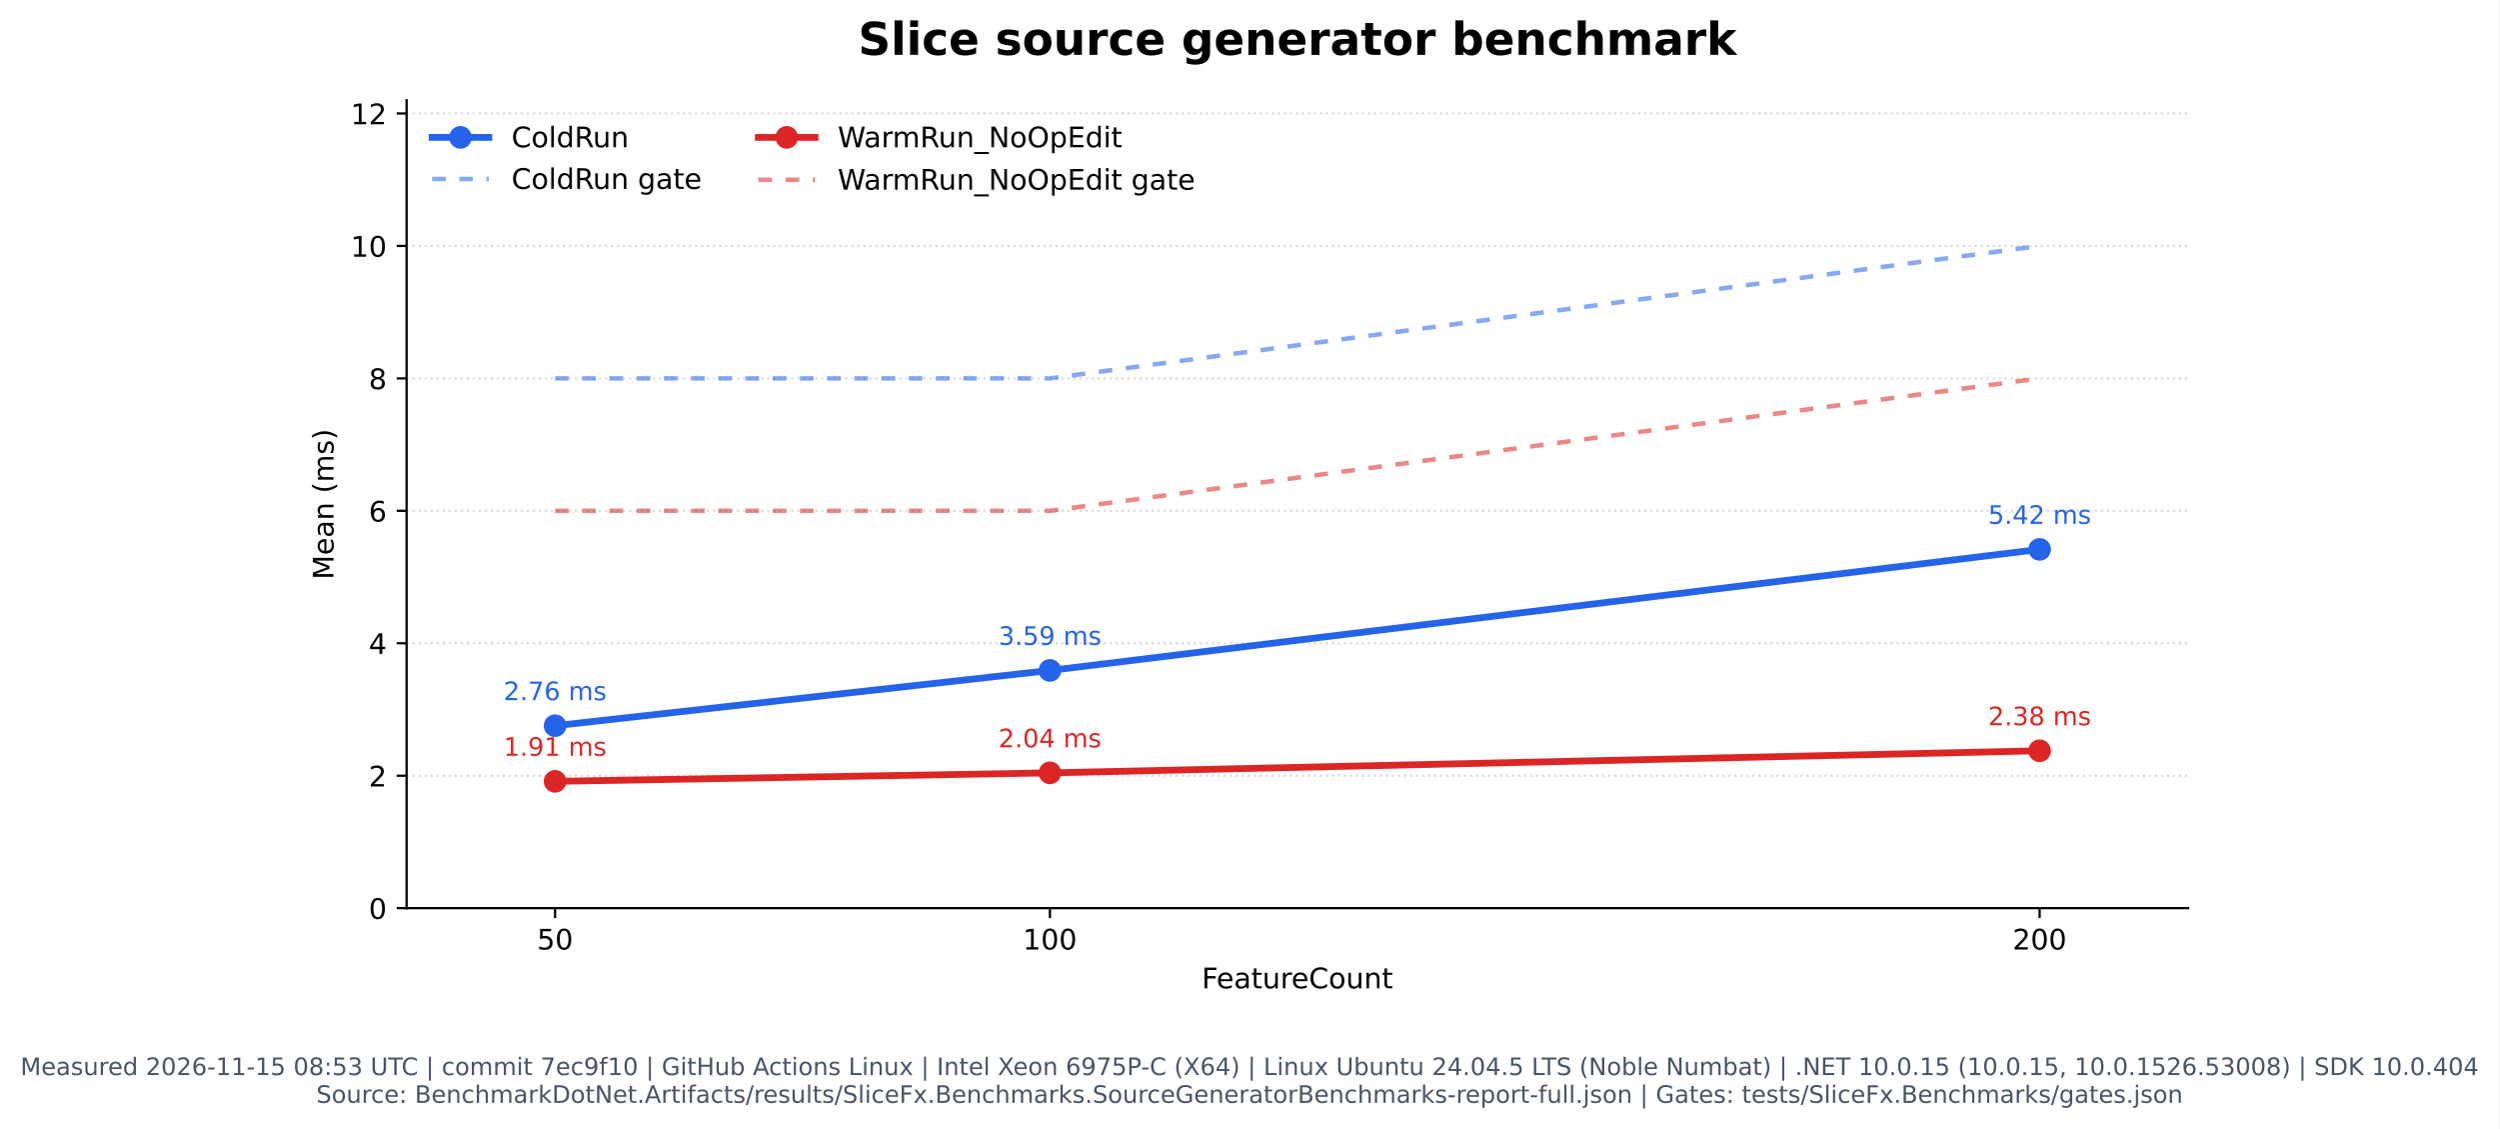
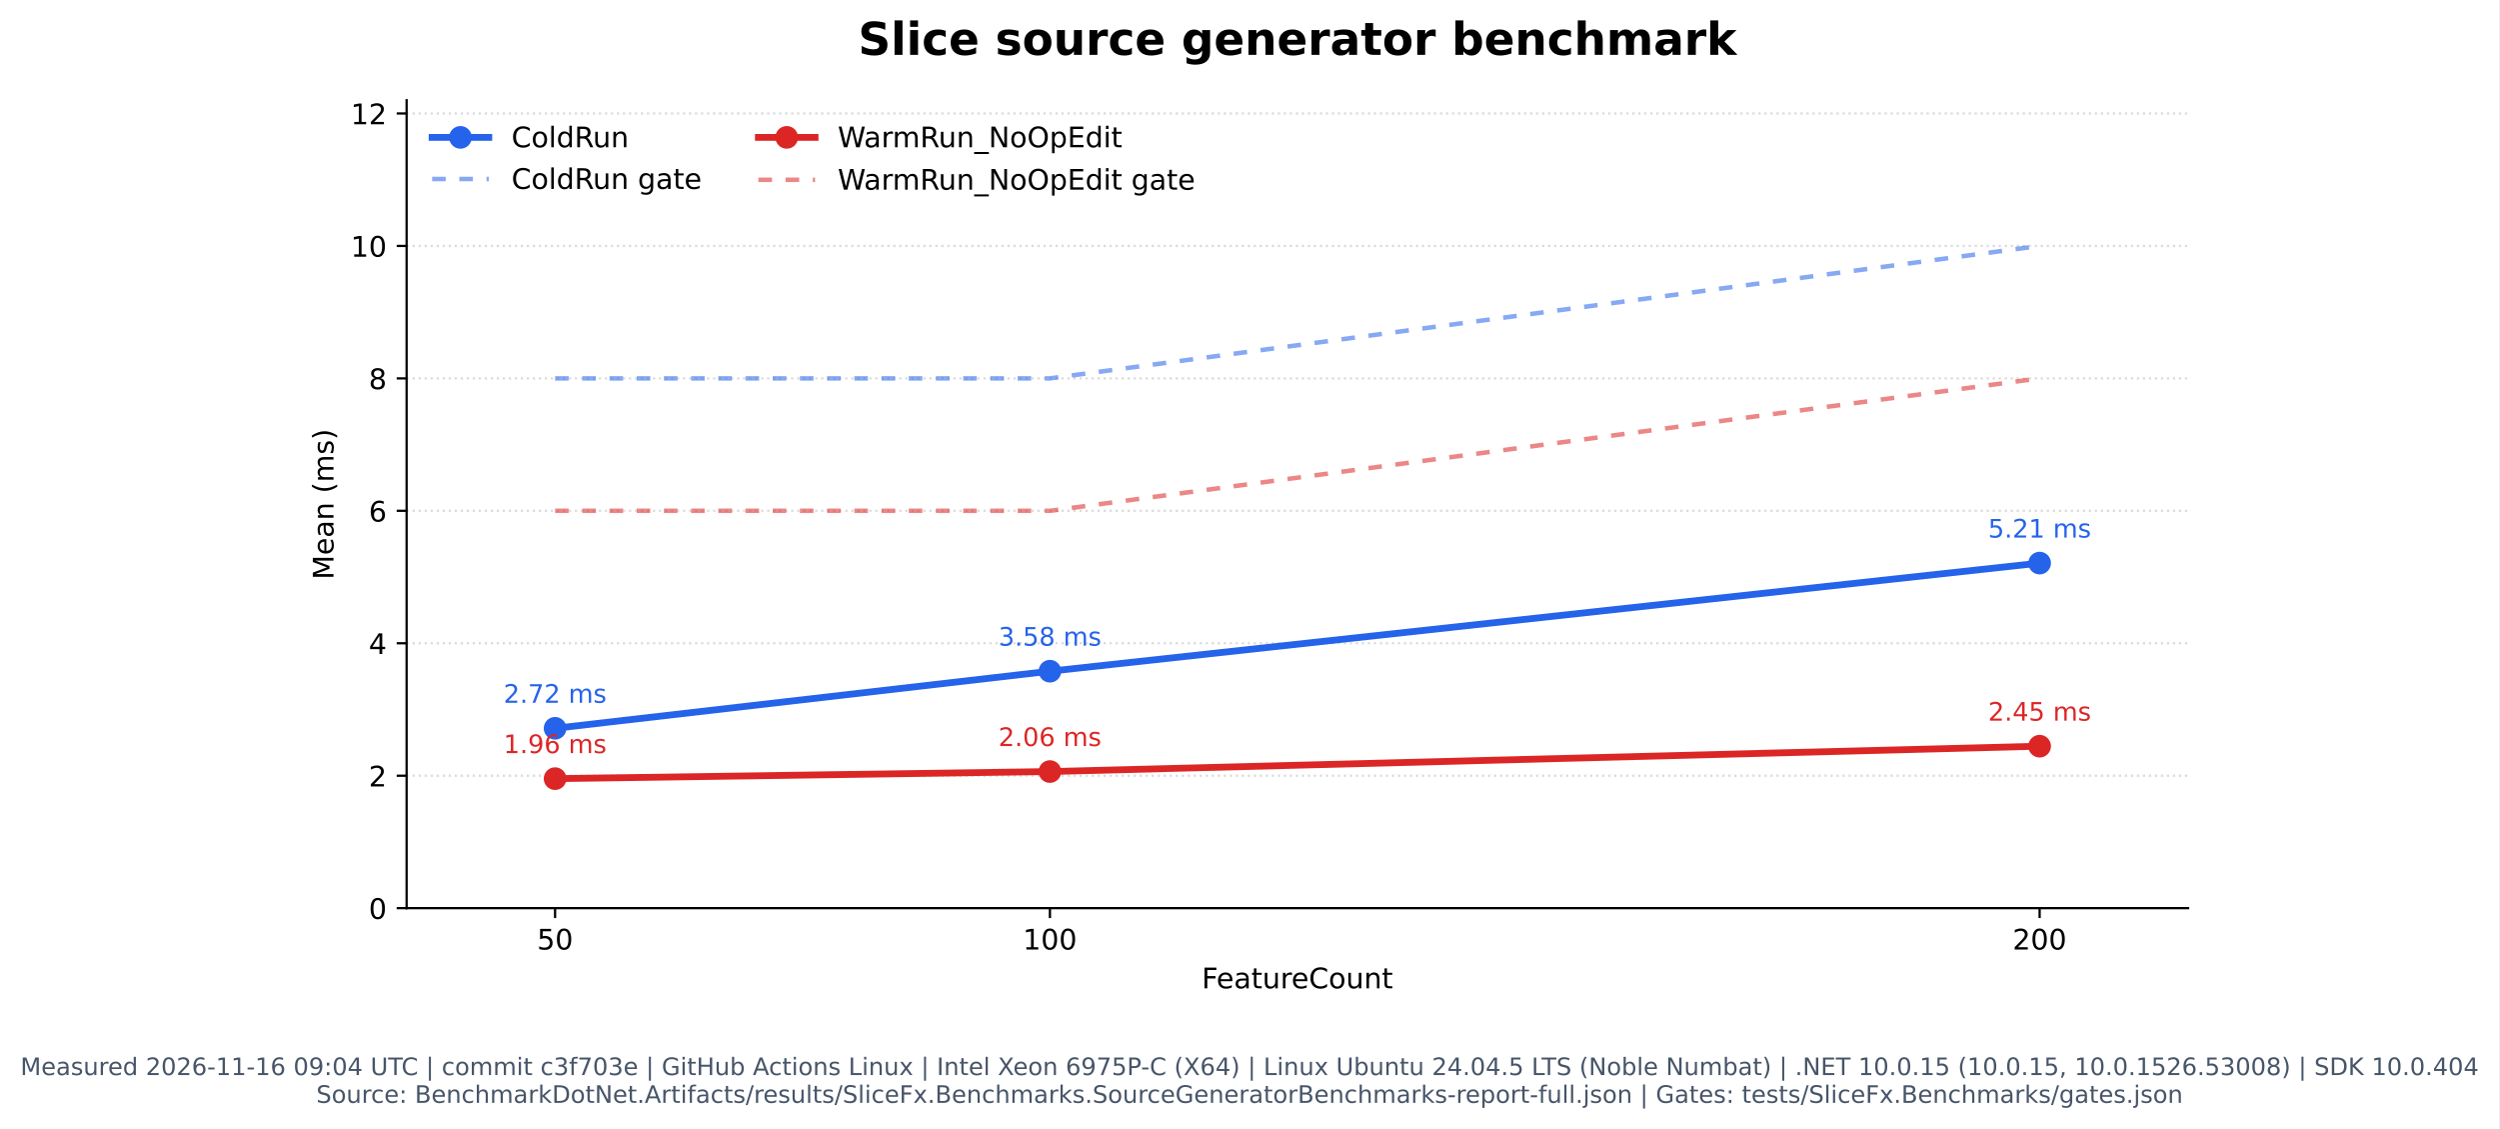
<svg xmlns="http://www.w3.org/2000/svg" xmlns:xlink="http://www.w3.org/1999/xlink" width="881.828pt" height="398.221pt" viewBox="0 0 881.828 398.221" version="1.1">
  <defs>
    <style type="text/css">*{stroke-linejoin: round; stroke-linecap: butt}</style>
  </defs>
  <g id="figure_1">
    <g id="patch_1">
      <path d="M 0 398.221  L 881.828 398.221  L 881.828 0  L 0 0  z " style="fill: #ffffff" />
    </g>
    <g id="axes_1">
      <g id="patch_2">
        <path d="M 143.484 320.334  L 772.114 320.334  L 772.114 35.358  L 143.484 35.358  z " style="fill: #ffffff" />
      </g>
      <g id="matplotlib.axis_1">
        <g id="xtick_1">
          <g id="line2d_1">
            <defs>
              <path id="m1c01fbe013" d="M 0 0  L 0 3.5  " style="stroke: #000000; stroke-width: 0.8" />
            </defs>
            <g>
              <use xlink:href="#m1c01fbe013" x="195.87" y="320.334" style="stroke: #000000; stroke-width: 0.8" />
            </g>
          </g>
          <g id="text_1">
            <text style="font: 10px 'DejaVu Sans', 'Bitstream Vera Sans', 'Computer Modern Sans Serif', 'Lucida Grande', 'Verdana', 'Geneva', 'Lucid', 'Arial', 'Helvetica', 'Avant Garde', sans-serif; text-anchor: middle" x="195.87" y="334.932" transform="rotate(-0 195.8697 334.9319)">50</text>
          </g>
        </g>
        <g id="xtick_2">
          <g id="line2d_2">
            <g>
              <use xlink:href="#m1c01fbe013" x="370.489" y="320.334" style="stroke: #000000; stroke-width: 0.8" />
            </g>
          </g>
          <g id="text_2">
            <text style="font: 10px 'DejaVu Sans', 'Bitstream Vera Sans', 'Computer Modern Sans Serif', 'Lucida Grande', 'Verdana', 'Geneva', 'Lucid', 'Arial', 'Helvetica', 'Avant Garde', sans-serif; text-anchor: middle" x="370.489" y="334.932" transform="rotate(-0 370.4891 334.9319)">100</text>
          </g>
        </g>
        <g id="xtick_3">
          <g id="line2d_3">
            <g>
              <use xlink:href="#m1c01fbe013" x="719.728" y="320.334" style="stroke: #000000; stroke-width: 0.8" />
            </g>
          </g>
          <g id="text_3">
            <text style="font: 10px 'DejaVu Sans', 'Bitstream Vera Sans', 'Computer Modern Sans Serif', 'Lucida Grande', 'Verdana', 'Geneva', 'Lucid', 'Arial', 'Helvetica', 'Avant Garde', sans-serif; text-anchor: middle" x="719.728" y="334.932" transform="rotate(-0 719.728 334.9319)">200</text>
          </g>
        </g>
        <g id="text_4">
          <text style="font: 10px 'DejaVu Sans', 'Bitstream Vera Sans', 'Computer Modern Sans Serif', 'Lucida Grande', 'Verdana', 'Geneva', 'Lucid', 'Arial', 'Helvetica', 'Avant Garde', sans-serif; text-anchor: middle" x="457.799" y="348.61" transform="rotate(-0 457.7988 348.6101)">FeatureCount</text>
        </g>
      </g>
      <g id="matplotlib.axis_2">
        <g id="ytick_1">
          <g id="line2d_4">
            <path d="M 143.484 320.334  L 772.114 320.334  " clip-path="url(#p2ce2257971)" style="fill: none; stroke-dasharray: 0.8,1.32; stroke-dashoffset: 0; stroke: #b0b0b0; stroke-opacity: 0.45; stroke-width: 0.8" />
          </g>
          <g id="line2d_5">
            <defs>
              <path id="mf798fe79e2" d="M 0 0  L -3.5 0  " style="stroke: #000000; stroke-width: 0.8" />
            </defs>
            <g>
              <use xlink:href="#mf798fe79e2" x="143.484" y="320.334" style="stroke: #000000; stroke-width: 0.8" />
            </g>
          </g>
          <g id="text_5">
            <text style="font: 10px 'DejaVu Sans', 'Bitstream Vera Sans', 'Computer Modern Sans Serif', 'Lucida Grande', 'Verdana', 'Geneva', 'Lucid', 'Arial', 'Helvetica', 'Avant Garde', sans-serif; text-anchor: end" x="136.484" y="324.133" transform="rotate(-0 136.4838 324.1327)">0</text>
          </g>
        </g>
        <g id="ytick_2">
          <g id="line2d_6">
            <path d="M 143.484 273.616  L 772.114 273.616  " clip-path="url(#p2ce2257971)" style="fill: none; stroke-dasharray: 0.8,1.32; stroke-dashoffset: 0; stroke: #b0b0b0; stroke-opacity: 0.45; stroke-width: 0.8" />
          </g>
          <g id="line2d_7">
            <g>
              <use xlink:href="#mf798fe79e2" x="143.484" y="273.616" style="stroke: #000000; stroke-width: 0.8" />
            </g>
          </g>
          <g id="text_6">
            <text style="font: 10px 'DejaVu Sans', 'Bitstream Vera Sans', 'Computer Modern Sans Serif', 'Lucida Grande', 'Verdana', 'Geneva', 'Lucid', 'Arial', 'Helvetica', 'Avant Garde', sans-serif; text-anchor: end" x="136.484" y="277.415" transform="rotate(-0 136.4838 277.4153)">2</text>
          </g>
        </g>
        <g id="ytick_3">
          <g id="line2d_8">
            <path d="M 143.484 226.899  L 772.114 226.899  " clip-path="url(#p2ce2257971)" style="fill: none; stroke-dasharray: 0.8,1.32; stroke-dashoffset: 0; stroke: #b0b0b0; stroke-opacity: 0.45; stroke-width: 0.8" />
          </g>
          <g id="line2d_9">
            <g>
              <use xlink:href="#mf798fe79e2" x="143.484" y="226.899" style="stroke: #000000; stroke-width: 0.8" />
            </g>
          </g>
          <g id="text_7">
            <text style="font: 10px 'DejaVu Sans', 'Bitstream Vera Sans', 'Computer Modern Sans Serif', 'Lucida Grande', 'Verdana', 'Geneva', 'Lucid', 'Arial', 'Helvetica', 'Avant Garde', sans-serif; text-anchor: end" x="136.484" y="230.698" transform="rotate(-0 136.4838 230.698)">4</text>
          </g>
        </g>
        <g id="ytick_4">
          <g id="line2d_10">
            <path d="M 143.484 180.181  L 772.114 180.181  " clip-path="url(#p2ce2257971)" style="fill: none; stroke-dasharray: 0.8,1.32; stroke-dashoffset: 0; stroke: #b0b0b0; stroke-opacity: 0.45; stroke-width: 0.8" />
          </g>
          <g id="line2d_11">
            <g>
              <use xlink:href="#mf798fe79e2" x="143.484" y="180.181" style="stroke: #000000; stroke-width: 0.8" />
            </g>
          </g>
          <g id="text_8">
            <text style="font: 10px 'DejaVu Sans', 'Bitstream Vera Sans', 'Computer Modern Sans Serif', 'Lucida Grande', 'Verdana', 'Geneva', 'Lucid', 'Arial', 'Helvetica', 'Avant Garde', sans-serif; text-anchor: end" x="136.484" y="183.981" transform="rotate(-0 136.4838 183.9806)">6</text>
          </g>
        </g>
        <g id="ytick_5">
          <g id="line2d_12">
            <path d="M 143.484 133.464  L 772.114 133.464  " clip-path="url(#p2ce2257971)" style="fill: none; stroke-dasharray: 0.8,1.32; stroke-dashoffset: 0; stroke: #b0b0b0; stroke-opacity: 0.45; stroke-width: 0.8" />
          </g>
          <g id="line2d_13">
            <g>
              <use xlink:href="#mf798fe79e2" x="143.484" y="133.464" style="stroke: #000000; stroke-width: 0.8" />
            </g>
          </g>
          <g id="text_9">
            <text style="font: 10px 'DejaVu Sans', 'Bitstream Vera Sans', 'Computer Modern Sans Serif', 'Lucida Grande', 'Verdana', 'Geneva', 'Lucid', 'Arial', 'Helvetica', 'Avant Garde', sans-serif; text-anchor: end" x="136.484" y="137.263" transform="rotate(-0 136.4838 137.2632)">8</text>
          </g>
        </g>
        <g id="ytick_6">
          <g id="line2d_14">
            <path d="M 143.484 86.747  L 772.114 86.747  " clip-path="url(#p2ce2257971)" style="fill: none; stroke-dasharray: 0.8,1.32; stroke-dashoffset: 0; stroke: #b0b0b0; stroke-opacity: 0.45; stroke-width: 0.8" />
          </g>
          <g id="line2d_15">
            <g>
              <use xlink:href="#mf798fe79e2" x="143.484" y="86.747" style="stroke: #000000; stroke-width: 0.8" />
            </g>
          </g>
          <g id="text_10">
            <text style="font: 10px 'DejaVu Sans', 'Bitstream Vera Sans', 'Computer Modern Sans Serif', 'Lucida Grande', 'Verdana', 'Geneva', 'Lucid', 'Arial', 'Helvetica', 'Avant Garde', sans-serif; text-anchor: end" x="136.484" y="90.546" transform="rotate(-0 136.4838 90.54583)">10</text>
          </g>
        </g>
        <g id="ytick_7">
          <g id="line2d_16">
            <path d="M 143.484 40.029  L 772.114 40.029  " clip-path="url(#p2ce2257971)" style="fill: none; stroke-dasharray: 0.8,1.32; stroke-dashoffset: 0; stroke: #b0b0b0; stroke-opacity: 0.45; stroke-width: 0.8" />
          </g>
          <g id="line2d_17">
            <g>
              <use xlink:href="#mf798fe79e2" x="143.484" y="40.029" style="stroke: #000000; stroke-width: 0.8" />
            </g>
          </g>
          <g id="text_11">
            <text style="font: 10px 'DejaVu Sans', 'Bitstream Vera Sans', 'Computer Modern Sans Serif', 'Lucida Grande', 'Verdana', 'Geneva', 'Lucid', 'Arial', 'Helvetica', 'Avant Garde', sans-serif; text-anchor: end" x="136.484" y="43.828" transform="rotate(-0 136.4838 43.82846)">12</text>
          </g>
        </g>
        <g id="text_12">
          <text style="font: 10px 'DejaVu Sans', 'Bitstream Vera Sans', 'Computer Modern Sans Serif', 'Lucida Grande', 'Verdana', 'Geneva', 'Lucid', 'Arial', 'Helvetica', 'Avant Garde', sans-serif; text-anchor: middle" x="117.679" y="177.845" transform="rotate(-90 117.6791 177.8455)">Mean (ms)</text>
        </g>
      </g>
      <g id="line2d_18">
-         <path d="M 195.87 255.975  L 370.489 236.487  L 719.728 193.781  " clip-path="url(#p2ce2257971)" style="fill: none; stroke: #2563eb; stroke-width: 2.4; stroke-linecap: square" />
+         <path d="M 195.87 256.892  L 370.489 236.754  L 719.728 198.621  " clip-path="url(#p2ce2257971)" style="fill: none; stroke: #2563eb; stroke-width: 2.4; stroke-linecap: square" />
        <defs>
          <path id="m2f275e889f" d="M 0 3.5  C 0.928 3.5 1.819 3.131 2.475 2.475  C 3.131 1.819 3.5 0.928 3.5 0  C 3.5 -0.928 3.131 -1.819 2.475 -2.475  C 1.819 -3.131 0.928 -3.5 0 -3.5  C -0.928 -3.5 -1.819 -3.131 -2.475 -2.475  C -3.131 -1.819 -3.5 -0.928 -3.5 0  C -3.5 0.928 -3.131 1.819 -2.475 2.475  C -1.819 3.131 -0.928 3.5 0 3.5  z " style="stroke: #2563eb" />
        </defs>
        <g clip-path="url(#p2ce2257971)">
-           <use xlink:href="#m2f275e889f" x="195.87" y="255.975" style="fill: #2563eb; stroke: #2563eb" />
-           <use xlink:href="#m2f275e889f" x="370.489" y="236.487" style="fill: #2563eb; stroke: #2563eb" />
-           <use xlink:href="#m2f275e889f" x="719.728" y="193.781" style="fill: #2563eb; stroke: #2563eb" />
+           <use xlink:href="#m2f275e889f" x="195.87" y="256.892" style="fill: #2563eb; stroke: #2563eb" />
+           <use xlink:href="#m2f275e889f" x="370.489" y="236.754" style="fill: #2563eb; stroke: #2563eb" />
+           <use xlink:href="#m2f275e889f" x="719.728" y="198.621" style="fill: #2563eb; stroke: #2563eb" />
        </g>
      </g>
      <g id="line2d_19">
        <path d="M 195.87 133.464  L 370.489 133.464  L 719.728 86.747  " clip-path="url(#p2ce2257971)" style="fill: none; stroke-dasharray: 4.8,4.8; stroke-dashoffset: 0; stroke: #2563eb; stroke-opacity: 0.55; stroke-width: 1.6" />
      </g>
      <g id="line2d_20">
-         <path d="M 195.87 275.605  L 370.489 272.613  L 719.728 264.821  " clip-path="url(#p2ce2257971)" style="fill: none; stroke: #dc2626; stroke-width: 2.4; stroke-linecap: square" />
+         <path d="M 195.87 274.652  L 370.489 272.152  L 719.728 263.203  " clip-path="url(#p2ce2257971)" style="fill: none; stroke: #dc2626; stroke-width: 2.4; stroke-linecap: square" />
        <defs>
          <path id="m5e77b7b7ad" d="M 0 3.5  C 0.928 3.5 1.819 3.131 2.475 2.475  C 3.131 1.819 3.5 0.928 3.5 0  C 3.5 -0.928 3.131 -1.819 2.475 -2.475  C 1.819 -3.131 0.928 -3.5 0 -3.5  C -0.928 -3.5 -1.819 -3.131 -2.475 -2.475  C -3.131 -1.819 -3.5 -0.928 -3.5 0  C -3.5 0.928 -3.131 1.819 -2.475 2.475  C -1.819 3.131 -0.928 3.5 0 3.5  z " style="stroke: #dc2626" />
        </defs>
        <g clip-path="url(#p2ce2257971)">
-           <use xlink:href="#m5e77b7b7ad" x="195.87" y="275.605" style="fill: #dc2626; stroke: #dc2626" />
-           <use xlink:href="#m5e77b7b7ad" x="370.489" y="272.613" style="fill: #dc2626; stroke: #dc2626" />
-           <use xlink:href="#m5e77b7b7ad" x="719.728" y="264.821" style="fill: #dc2626; stroke: #dc2626" />
+           <use xlink:href="#m5e77b7b7ad" x="195.87" y="274.652" style="fill: #dc2626; stroke: #dc2626" />
+           <use xlink:href="#m5e77b7b7ad" x="370.489" y="272.152" style="fill: #dc2626; stroke: #dc2626" />
+           <use xlink:href="#m5e77b7b7ad" x="719.728" y="263.203" style="fill: #dc2626; stroke: #dc2626" />
        </g>
      </g>
      <g id="line2d_21">
        <path d="M 195.87 180.181  L 370.489 180.181  L 719.728 133.464  " clip-path="url(#p2ce2257971)" style="fill: none; stroke-dasharray: 4.8,4.8; stroke-dashoffset: 0; stroke: #dc2626; stroke-opacity: 0.55; stroke-width: 1.6" />
      </g>
      <g id="patch_3">
        <path d="M 143.484 320.334  L 143.484 35.358  " style="fill: none; stroke: #000000; stroke-width: 0.8; stroke-linejoin: miter; stroke-linecap: square" />
      </g>
      <g id="patch_4">
        <path d="M 143.484 320.334  L 772.114 320.334  " style="fill: none; stroke: #000000; stroke-width: 0.8; stroke-linejoin: miter; stroke-linecap: square" />
      </g>
      <g id="text_13">
-         <text style="fill: #2563eb; font: 9px 'DejaVu Sans', 'Bitstream Vera Sans', 'Computer Modern Sans Serif', 'Lucida Grande', 'Verdana', 'Geneva', 'Lucid', 'Arial', 'Helvetica', 'Avant Garde', sans-serif; text-anchor: middle" x="195.87" y="246.975" transform="rotate(-0 195.8697 246.9752)">2.76 ms</text>
+         <text style="fill: #2563eb; font: 9px 'DejaVu Sans', 'Bitstream Vera Sans', 'Computer Modern Sans Serif', 'Lucida Grande', 'Verdana', 'Geneva', 'Lucid', 'Arial', 'Helvetica', 'Avant Garde', sans-serif; text-anchor: middle" x="195.87" y="247.892" transform="rotate(-0 195.8697 247.8919)">2.72 ms</text>
      </g>
      <g id="text_14">
-         <text style="fill: #2563eb; font: 9px 'DejaVu Sans', 'Bitstream Vera Sans', 'Computer Modern Sans Serif', 'Lucida Grande', 'Verdana', 'Geneva', 'Lucid', 'Arial', 'Helvetica', 'Avant Garde', sans-serif; text-anchor: middle" x="370.489" y="227.487" transform="rotate(-0 370.4891 227.487)">3.59 ms</text>
+         <text style="fill: #2563eb; font: 9px 'DejaVu Sans', 'Bitstream Vera Sans', 'Computer Modern Sans Serif', 'Lucida Grande', 'Verdana', 'Geneva', 'Lucid', 'Arial', 'Helvetica', 'Avant Garde', sans-serif; text-anchor: middle" x="370.489" y="227.754" transform="rotate(-0 370.4891 227.7545)">3.58 ms</text>
      </g>
      <g id="text_15">
-         <text style="fill: #2563eb; font: 9px 'DejaVu Sans', 'Bitstream Vera Sans', 'Computer Modern Sans Serif', 'Lucida Grande', 'Verdana', 'Geneva', 'Lucid', 'Arial', 'Helvetica', 'Avant Garde', sans-serif; text-anchor: middle" x="719.728" y="184.781" transform="rotate(-0 719.728 184.7812)">5.42 ms</text>
+         <text style="fill: #2563eb; font: 9px 'DejaVu Sans', 'Bitstream Vera Sans', 'Computer Modern Sans Serif', 'Lucida Grande', 'Verdana', 'Geneva', 'Lucid', 'Arial', 'Helvetica', 'Avant Garde', sans-serif; text-anchor: middle" x="719.728" y="189.621" transform="rotate(-0 719.728 189.6212)">5.21 ms</text>
      </g>
      <g id="text_16">
-         <text style="fill: #dc2626; font: 9px 'DejaVu Sans', 'Bitstream Vera Sans', 'Computer Modern Sans Serif', 'Lucida Grande', 'Verdana', 'Geneva', 'Lucid', 'Arial', 'Helvetica', 'Avant Garde', sans-serif; text-anchor: middle" x="195.87" y="266.605" transform="rotate(-0 195.8697 266.6045)">1.91 ms</text>
+         <text style="fill: #dc2626; font: 9px 'DejaVu Sans', 'Bitstream Vera Sans', 'Computer Modern Sans Serif', 'Lucida Grande', 'Verdana', 'Geneva', 'Lucid', 'Arial', 'Helvetica', 'Avant Garde', sans-serif; text-anchor: middle" x="195.87" y="265.652" transform="rotate(-0 195.8697 265.6521)">1.96 ms</text>
      </g>
      <g id="text_17">
-         <text style="fill: #dc2626; font: 9px 'DejaVu Sans', 'Bitstream Vera Sans', 'Computer Modern Sans Serif', 'Lucida Grande', 'Verdana', 'Geneva', 'Lucid', 'Arial', 'Helvetica', 'Avant Garde', sans-serif; text-anchor: middle" x="370.489" y="263.613" transform="rotate(-0 370.4891 263.6131)">2.04 ms</text>
+         <text style="fill: #dc2626; font: 9px 'DejaVu Sans', 'Bitstream Vera Sans', 'Computer Modern Sans Serif', 'Lucida Grande', 'Verdana', 'Geneva', 'Lucid', 'Arial', 'Helvetica', 'Avant Garde', sans-serif; text-anchor: middle" x="370.489" y="263.152" transform="rotate(-0 370.4891 263.1522)">2.06 ms</text>
      </g>
      <g id="text_18">
-         <text style="fill: #dc2626; font: 9px 'DejaVu Sans', 'Bitstream Vera Sans', 'Computer Modern Sans Serif', 'Lucida Grande', 'Verdana', 'Geneva', 'Lucid', 'Arial', 'Helvetica', 'Avant Garde', sans-serif; text-anchor: middle" x="719.728" y="255.821" transform="rotate(-0 719.728 255.8211)">2.38 ms</text>
+         <text style="fill: #dc2626; font: 9px 'DejaVu Sans', 'Bitstream Vera Sans', 'Computer Modern Sans Serif', 'Lucida Grande', 'Verdana', 'Geneva', 'Lucid', 'Arial', 'Helvetica', 'Avant Garde', sans-serif; text-anchor: middle" x="719.728" y="254.203" transform="rotate(-0 719.728 254.2031)">2.45 ms</text>
      </g>
      <g id="text_19">
        <text style="font: 700 16px 'DejaVu Sans', 'Bitstream Vera Sans', 'Computer Modern Sans Serif', 'Lucida Grande', 'Verdana', 'Geneva', 'Lucid', 'Arial', 'Helvetica', 'Avant Garde', sans-serif; text-anchor: middle" x="457.799" y="19.358" transform="rotate(-0 457.7988 19.3575)">Slice source generator benchmark</text>
      </g>
      <g id="legend_1">
        <g id="line2d_22">
          <path d="M 152.484 48.456  L 162.484 48.456  L 172.484 48.456  " style="fill: none; stroke: #2563eb; stroke-width: 2.4; stroke-linecap: square" />
          <g>
            <use xlink:href="#m2f275e889f" x="162.484" y="48.456" style="fill: #2563eb; stroke: #2563eb" />
          </g>
        </g>
        <g id="text_20">
          <text style="font: 10px 'DejaVu Sans', 'Bitstream Vera Sans', 'Computer Modern Sans Serif', 'Lucida Grande', 'Verdana', 'Geneva', 'Lucid', 'Arial', 'Helvetica', 'Avant Garde', sans-serif; text-anchor: start" x="180.484" y="51.956" transform="rotate(-0 180.4838 51.95594)">ColdRun</text>
        </g>
        <g id="line2d_23">
          <path d="M 152.484 63.134  L 162.484 63.134  L 172.484 63.134  " style="fill: none; stroke-dasharray: 4.8,4.8; stroke-dashoffset: 0; stroke: #2563eb; stroke-opacity: 0.55; stroke-width: 1.6" />
        </g>
        <g id="text_21">
          <text style="font: 10px 'DejaVu Sans', 'Bitstream Vera Sans', 'Computer Modern Sans Serif', 'Lucida Grande', 'Verdana', 'Geneva', 'Lucid', 'Arial', 'Helvetica', 'Avant Garde', sans-serif; text-anchor: start" x="180.484" y="66.634" transform="rotate(-0 180.4838 66.63406)">ColdRun gate</text>
        </g>
        <g id="line2d_24">
          <path d="M 267.614 48.456  L 277.614 48.456  L 287.614 48.456  " style="fill: none; stroke: #dc2626; stroke-width: 2.4; stroke-linecap: square" />
          <g>
            <use xlink:href="#m5e77b7b7ad" x="277.614" y="48.456" style="fill: #dc2626; stroke: #dc2626" />
          </g>
        </g>
        <g id="text_22">
          <text style="font: 10px 'DejaVu Sans', 'Bitstream Vera Sans', 'Computer Modern Sans Serif', 'Lucida Grande', 'Verdana', 'Geneva', 'Lucid', 'Arial', 'Helvetica', 'Avant Garde', sans-serif; text-anchor: start" x="295.614" y="51.956" transform="rotate(-0 295.6135 51.95594)">WarmRun_NoOpEdit</text>
        </g>
        <g id="line2d_25">
          <path d="M 267.614 63.412  L 277.614 63.412  L 287.614 63.412  " style="fill: none; stroke-dasharray: 4.8,4.8; stroke-dashoffset: 0; stroke: #dc2626; stroke-opacity: 0.55; stroke-width: 1.6" />
        </g>
        <g id="text_23">
          <text style="font: 10px 'DejaVu Sans', 'Bitstream Vera Sans', 'Computer Modern Sans Serif', 'Lucida Grande', 'Verdana', 'Geneva', 'Lucid', 'Arial', 'Helvetica', 'Avant Garde', sans-serif; text-anchor: start" x="295.614" y="66.912" transform="rotate(-0 295.6135 66.91219)">WarmRun_NoOpEdit gate</text>
        </g>
      </g>
    </g>
    <g id="text_24">
-       <text style="fill: #475569; font: 8.5px 'DejaVu Sans', 'Bitstream Vera Sans', 'Computer Modern Sans Serif', 'Lucida Grande', 'Verdana', 'Geneva', 'Lucid', 'Arial', 'Helvetica', 'Avant Garde', sans-serif" transform="translate(7.2 379.2182)">Measured 2026-11-15 08:53 UTC | commit 7ec9f10 | GitHub Actions Linux | Intel Xeon 6975P-C (X64) | Linux Ubuntu 24.04.5 LTS (Noble Numbat) | .NET 10.0.15 (10.0.15, 10.0.1526.53008) | SDK 10.0.404</text>
+       <text style="fill: #475569; font: 8.5px 'DejaVu Sans', 'Bitstream Vera Sans', 'Computer Modern Sans Serif', 'Lucida Grande', 'Verdana', 'Geneva', 'Lucid', 'Arial', 'Helvetica', 'Avant Garde', sans-serif" transform="translate(7.2 379.2182)">Measured 2026-11-16 09:04 UTC | commit c3f703e | GitHub Actions Linux | Intel Xeon 6975P-C (X64) | Linux Ubuntu 24.04.5 LTS (Noble Numbat) | .NET 10.0.15 (10.0.15, 10.0.1526.53008) | SDK 10.0.404</text>
      <text style="fill: #475569; font: 8.5px 'DejaVu Sans', 'Bitstream Vera Sans', 'Computer Modern Sans Serif', 'Lucida Grande', 'Verdana', 'Geneva', 'Lucid', 'Arial', 'Helvetica', 'Avant Garde', sans-serif" transform="translate(111.6066 389.0174)">Source: BenchmarkDotNet.Artifacts/results/SliceFx.Benchmarks.SourceGeneratorBenchmarks-report-full.json | Gates: tests/SliceFx.Benchmarks/gates.json</text>
    </g>
  </g>
  <defs>
    <clipPath id="p2ce2257971">
      <rect x="143.484" y="35.358" width="628.63" height="284.976" />
    </clipPath>
  </defs>
</svg>
